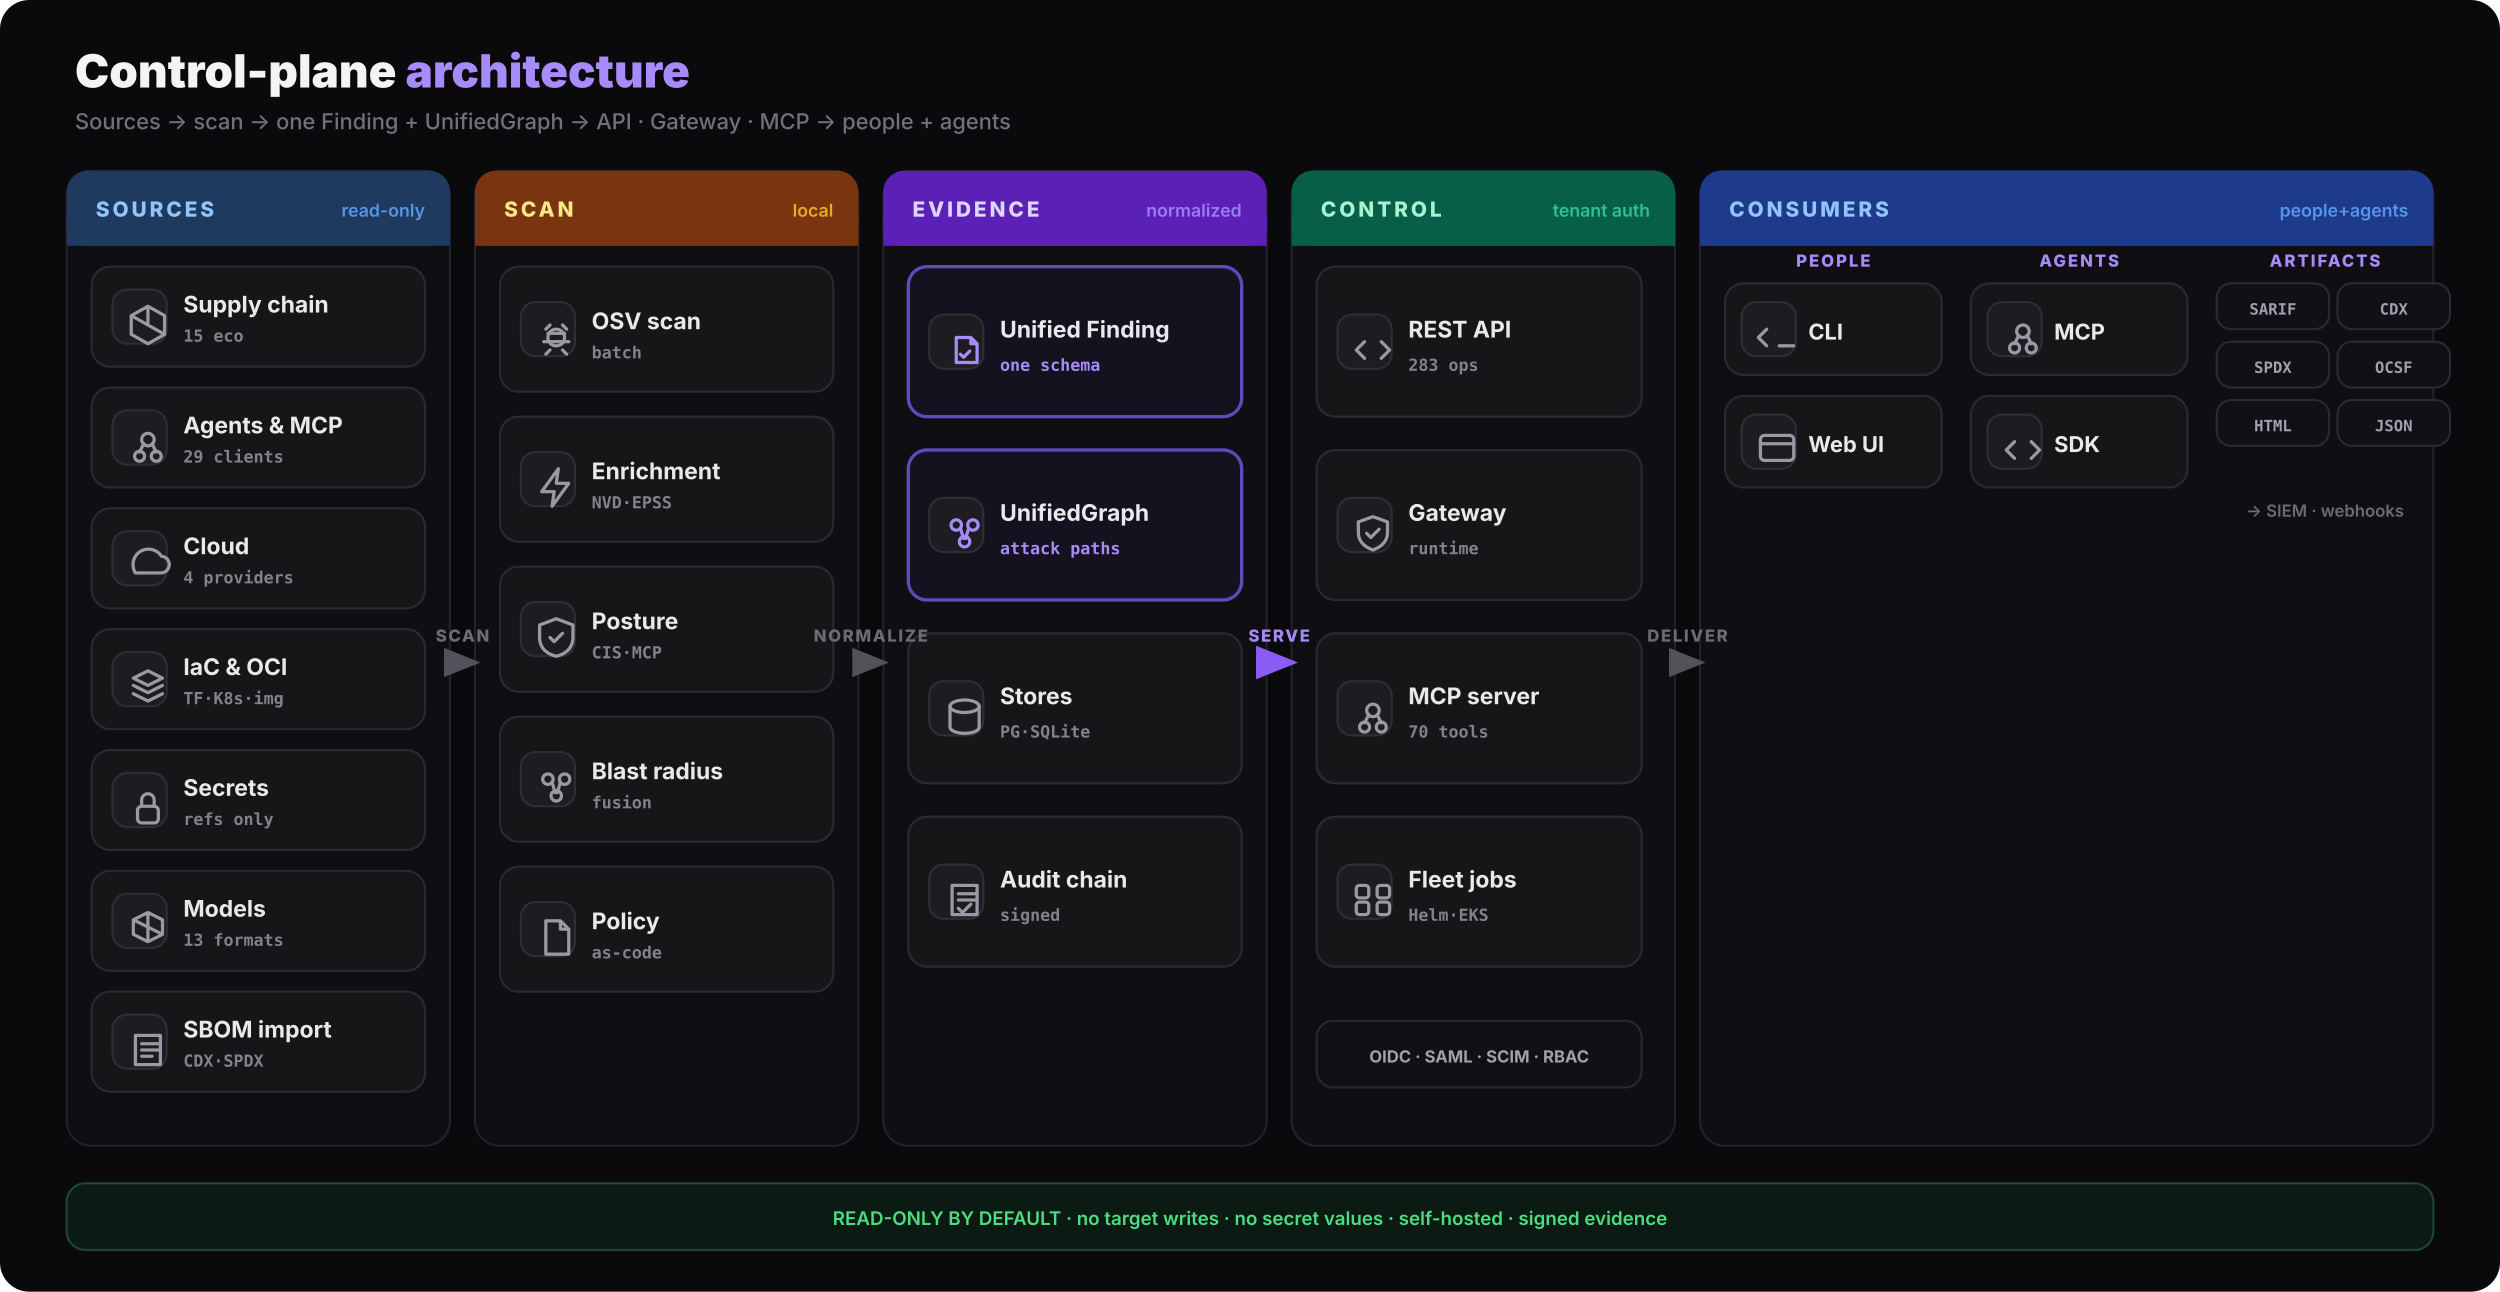
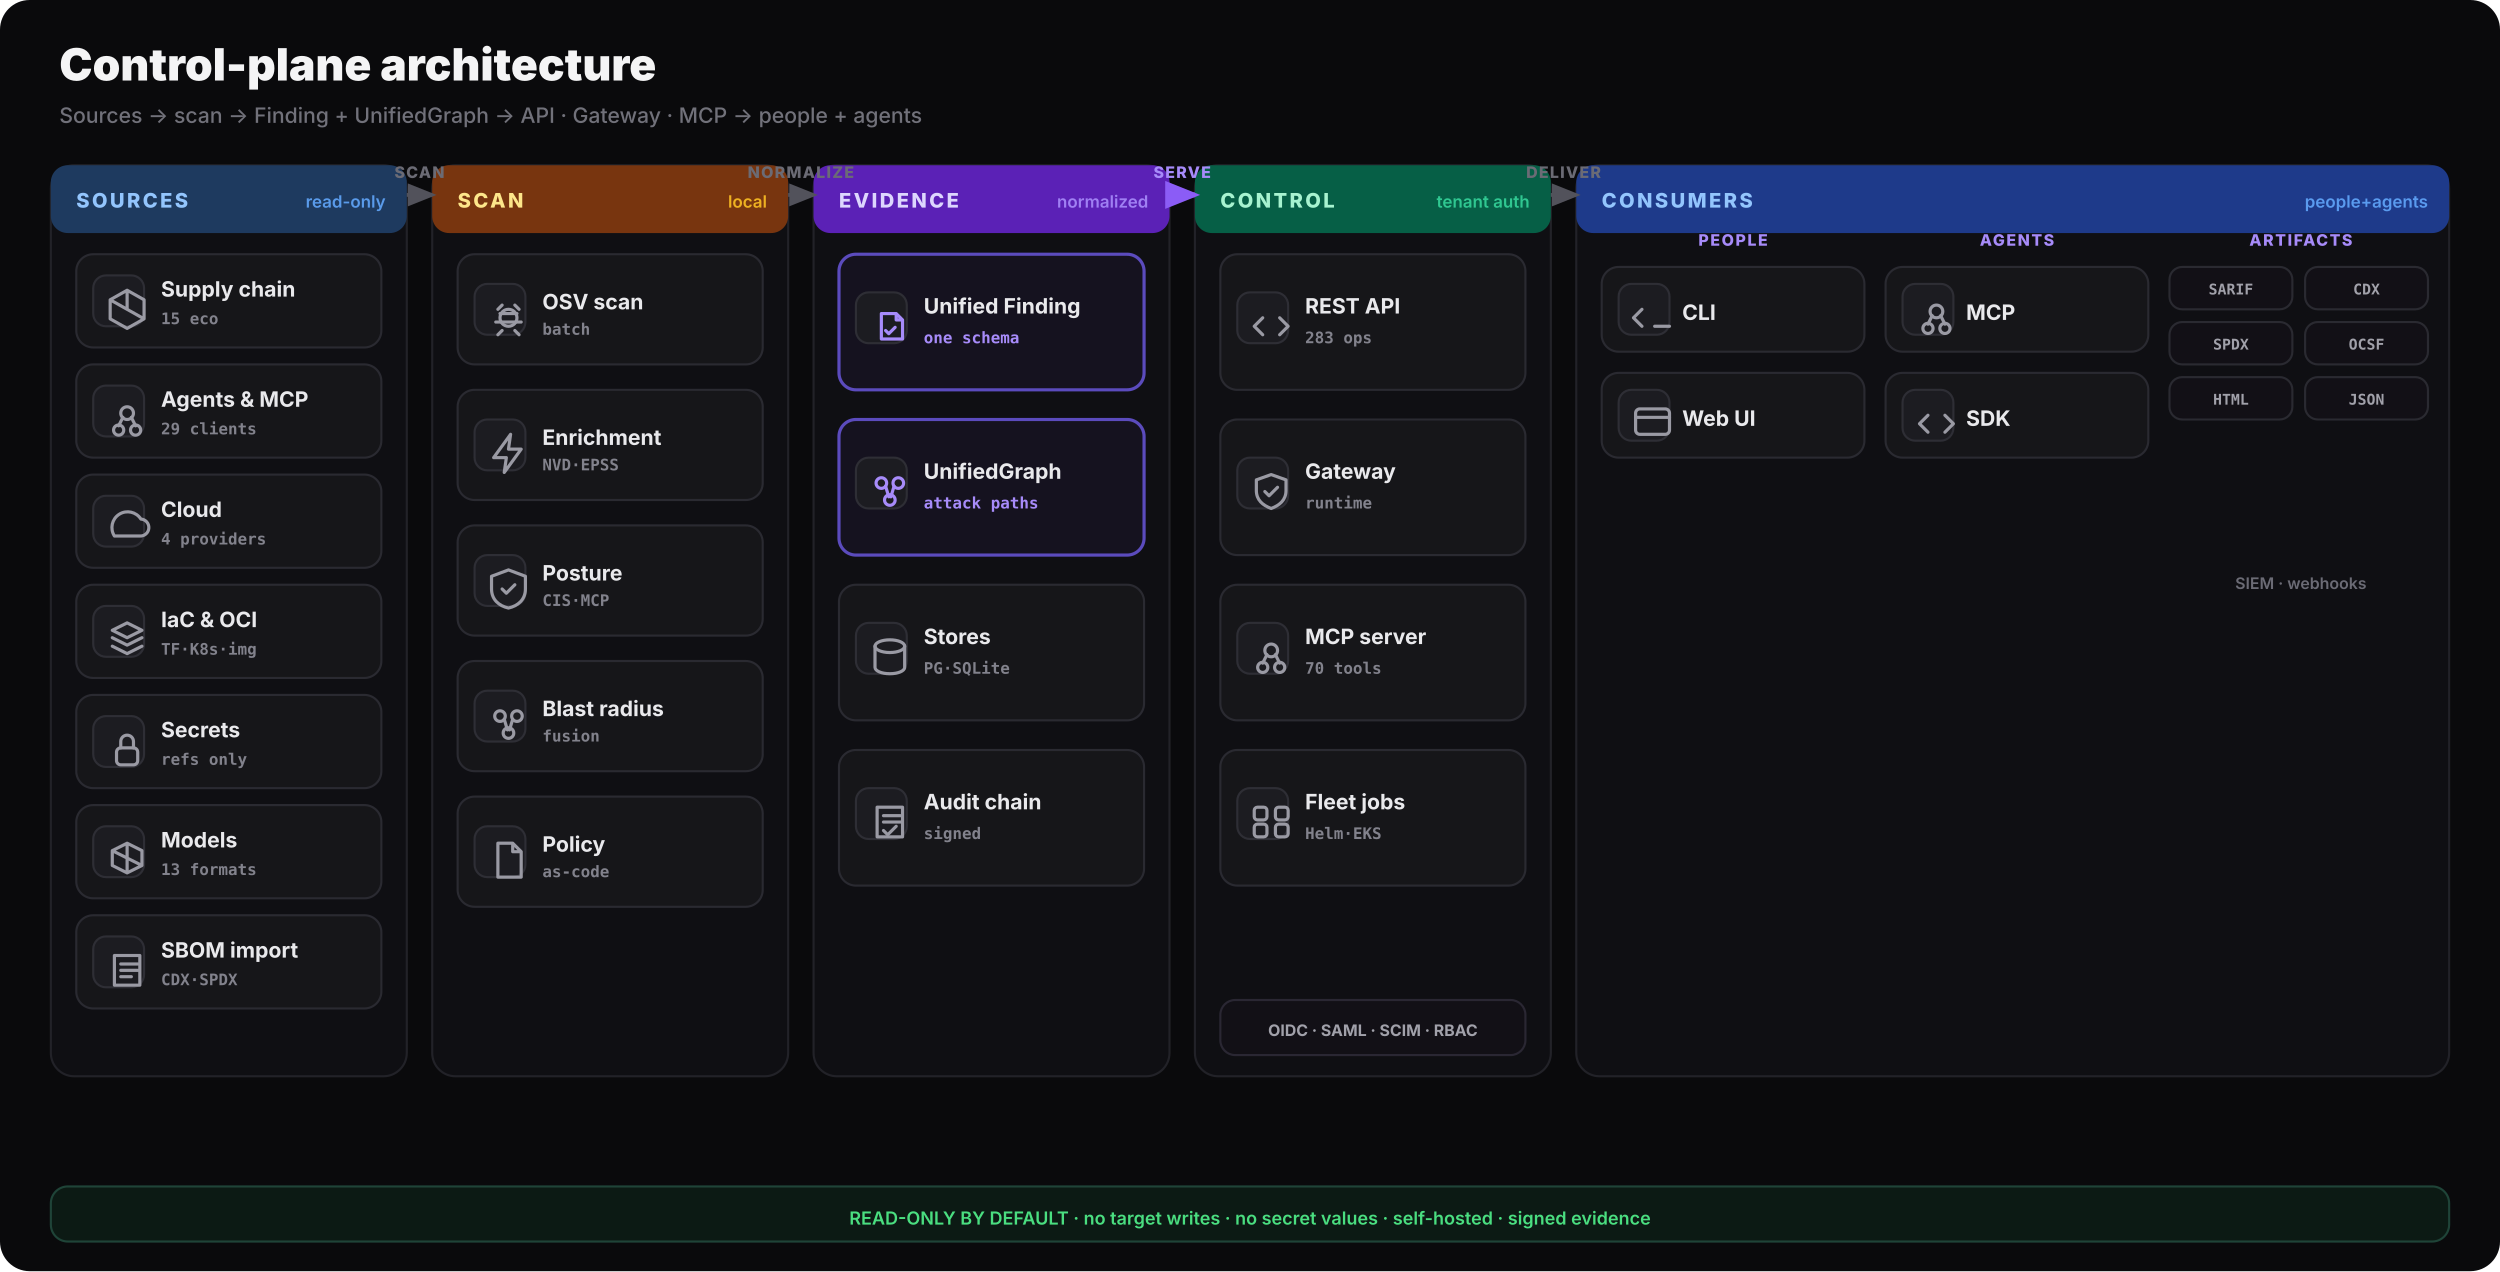
- <svg xmlns="http://www.w3.org/2000/svg" viewBox="0 0 1200 620" fill="none" role="img" aria-labelledby="arch-d-title arch-d-desc">
+ <svg xmlns="http://www.w3.org/2000/svg" viewBox="0 0 1180 600" fill="none" role="img" aria-labelledby="arch-d-title arch-d-desc">
  <defs>
-     <marker id="arch-d" viewBox="0 0 10 8" refX="8.5" refY="4" markerWidth="9" markerHeight="7" orient="auto">
+     <marker id="arch-d" viewBox="0 0 10 8" refX="8.5" refY="4" markerWidth="8" markerHeight="6" orient="auto">
      <path d="M0 0 L10 4 L0 8 Z" fill="#52525b" />
    </marker>
-     <marker id="arch-a-d" viewBox="0 0 10 8" refX="8.5" refY="4" markerWidth="9" markerHeight="7" orient="auto">
+     <marker id="arch-a-d" viewBox="0 0 10 8" refX="8.5" refY="4" markerWidth="8" markerHeight="6" orient="auto">
      <path d="M0 0 L10 4 L0 8 Z" fill="#8b5cf6" />
    </marker>
  </defs>
-   <rect width="1200" height="620" rx="14" fill="#0a0a0c" />
-   <text x="36" y="42" font-family="Inter,system-ui,sans-serif" font-size="22" font-weight="850" fill="#f4f4f5">Control-plane <tspan fill="#a78bfa">architecture</tspan>
-   </text>
-   <text x="36" y="62" font-family="Inter,system-ui,sans-serif" font-size="10.5" font-weight="500" fill="#71717a">Sources → scan → one Finding + UnifiedGraph → API · Gateway · MCP → people + agents</text>
-   <rect x="32" y="82" width="184" height="468" rx="12" fill="#0f0f13" stroke="#222228" />
-   <rect x="32" y="82" width="184" height="36" rx="10" fill="#1e3a5f" />
-   <rect x="32" y="104" width="184" height="14" fill="#1e3a5f" />
-   <text x="46" y="104" font-family="Inter,system-ui,sans-serif" font-size="10" font-weight="800" letter-spacing="0.14em" fill="#93c5fd">SOURCES</text>
-   <text x="204" y="104" text-anchor="end" font-family="Inter,system-ui,sans-serif" font-size="8.5" font-weight="600" fill="#60a5fa" opacity="0.85">read-only</text>
-   <rect x="228" y="82" width="184" height="468" rx="12" fill="#0f0f13" stroke="#222228" />
-   <rect x="228" y="82" width="184" height="36" rx="10" fill="#78350f" />
-   <rect x="228" y="104" width="184" height="14" fill="#78350f" />
-   <text x="242" y="104" font-family="Inter,system-ui,sans-serif" font-size="10" font-weight="800" letter-spacing="0.14em" fill="#fde68a">SCAN</text>
-   <text x="400" y="104" text-anchor="end" font-family="Inter,system-ui,sans-serif" font-size="8.5" font-weight="600" fill="#fbbf24" opacity="0.85">local</text>
-   <rect x="424" y="82" width="184" height="468" rx="12" fill="#0f0f13" stroke="#222228" />
-   <rect x="424" y="82" width="184" height="36" rx="10" fill="#5b21b6" />
-   <rect x="424" y="104" width="184" height="14" fill="#5b21b6" />
-   <text x="438" y="104" font-family="Inter,system-ui,sans-serif" font-size="10" font-weight="800" letter-spacing="0.14em" fill="#ddd6fe">EVIDENCE</text>
-   <text x="596" y="104" text-anchor="end" font-family="Inter,system-ui,sans-serif" font-size="8.5" font-weight="600" fill="#a78bfa" opacity="0.85">normalized</text>
-   <rect x="620" y="82" width="184" height="468" rx="12" fill="#0f0f13" stroke="#222228" />
-   <rect x="620" y="82" width="184" height="36" rx="10" fill="#065f46" />
-   <rect x="620" y="104" width="184" height="14" fill="#065f46" />
-   <text x="634" y="104" font-family="Inter,system-ui,sans-serif" font-size="10" font-weight="800" letter-spacing="0.14em" fill="#a7f3d0">CONTROL</text>
-   <text x="792" y="104" text-anchor="end" font-family="Inter,system-ui,sans-serif" font-size="8.5" font-weight="600" fill="#34d399" opacity="0.85">tenant auth</text>
-   <rect x="816" y="82" width="352" height="468" rx="12" fill="#0f0f13" stroke="#222228" />
-   <rect x="816" y="82" width="352" height="36" rx="10" fill="#1e3a8a" />
-   <rect x="816" y="104" width="352" height="14" fill="#1e3a8a" />
-   <text x="830" y="104" font-family="Inter,system-ui,sans-serif" font-size="10" font-weight="800" letter-spacing="0.14em" fill="#93c5fd">CONSUMERS</text>
-   <text x="1156" y="104" text-anchor="end" font-family="Inter,system-ui,sans-serif" font-size="8.5" font-weight="600" fill="#60a5fa" opacity="0.85">people+agents</text>
-   <rect x="44" y="128" width="160" height="48" rx="9" fill="#161619" stroke="#2a2a31" />
-   <rect x="54" y="139" width="26" height="26" rx="7" fill="#1c1c21" stroke="#2e2e35" />
-   <g transform="translate(59,144)" fill="none" stroke="#9a9aa4" stroke-width="1.55" stroke-linecap="round" stroke-linejoin="round">
+   <rect width="1180" height="600" rx="14" fill="#0a0a0c" />
+   <text x="28" y="38" font-family="Inter,system-ui,sans-serif" font-size="21" font-weight="850" fill="#f4f4f5">Control-plane architecture</text>
+   <text x="28" y="58" font-family="Inter,system-ui,sans-serif" font-size="10" font-weight="500" fill="#71717a">Sources → scan → Finding + UnifiedGraph → API · Gateway · MCP → people + agents</text>
+   <rect x="24" y="78" width="168" height="430" rx="11" fill="#0f0f13" stroke="#222228" />
+   <rect x="24" y="78" width="168" height="32" rx="8" fill="#1e3a5f" />
+   <text x="36" y="98" font-family="Inter,system-ui,sans-serif" font-size="9.5" font-weight="800" letter-spacing="0.12em" fill="#93c5fd">SOURCES</text>
+   <text x="182" y="98" text-anchor="end" font-family="Inter,system-ui,sans-serif" font-size="8" font-weight="600" fill="#60a5fa" opacity="0.9">read-only</text>
+   <rect x="204" y="78" width="168" height="430" rx="11" fill="#0f0f13" stroke="#222228" />
+   <rect x="204" y="78" width="168" height="32" rx="8" fill="#78350f" />
+   <text x="216" y="98" font-family="Inter,system-ui,sans-serif" font-size="9.5" font-weight="800" letter-spacing="0.12em" fill="#fde68a">SCAN</text>
+   <text x="362" y="98" text-anchor="end" font-family="Inter,system-ui,sans-serif" font-size="8" font-weight="600" fill="#fbbf24" opacity="0.9">local</text>
+   <rect x="384" y="78" width="168" height="430" rx="11" fill="#0f0f13" stroke="#222228" />
+   <rect x="384" y="78" width="168" height="32" rx="8" fill="#5b21b6" />
+   <text x="396" y="98" font-family="Inter,system-ui,sans-serif" font-size="9.5" font-weight="800" letter-spacing="0.12em" fill="#ddd6fe">EVIDENCE</text>
+   <text x="542" y="98" text-anchor="end" font-family="Inter,system-ui,sans-serif" font-size="8" font-weight="600" fill="#a78bfa" opacity="0.9">normalized</text>
+   <rect x="564" y="78" width="168" height="430" rx="11" fill="#0f0f13" stroke="#222228" />
+   <rect x="564" y="78" width="168" height="32" rx="8" fill="#065f46" />
+   <text x="576" y="98" font-family="Inter,system-ui,sans-serif" font-size="9.5" font-weight="800" letter-spacing="0.12em" fill="#a7f3d0">CONTROL</text>
+   <text x="722" y="98" text-anchor="end" font-family="Inter,system-ui,sans-serif" font-size="8" font-weight="600" fill="#34d399" opacity="0.9">tenant auth</text>
+   <rect x="744" y="78" width="412" height="430" rx="11" fill="#0f0f13" stroke="#222228" />
+   <rect x="744" y="78" width="412" height="32" rx="8" fill="#1e3a8a" />
+   <text x="756" y="98" font-family="Inter,system-ui,sans-serif" font-size="9.5" font-weight="800" letter-spacing="0.12em" fill="#93c5fd">CONSUMERS</text>
+   <text x="1146" y="98" text-anchor="end" font-family="Inter,system-ui,sans-serif" font-size="8" font-weight="600" fill="#60a5fa" opacity="0.9">people+agents</text>
+   <rect x="36" y="120" width="144" height="44" rx="8" fill="#161619" stroke="#2a2a31" />
+   <rect x="44" y="130" width="24" height="24" rx="6" fill="#1c1c21" stroke="#2e2e35" />
+   <g transform="translate(48,134)" fill="none" stroke="#9a9aa4" stroke-width="1.5" stroke-linecap="round" stroke-linejoin="round">
    <path d="M12 3l8 4.5v9L12 21l-8-4.5v-9z M12 3v9 M4 7.5l16 9" />
  </g>
-   <text x="88" y="150" font-family="Inter,system-ui,sans-serif" font-size="11" font-weight="700" fill="#e9e9ec">Supply chain</text>
-   <text x="88" y="164" font-family="ui-monospace,monospace" font-size="8" font-weight="600" fill="#82828c">15 eco</text>
-   <rect x="44" y="186" width="160" height="48" rx="9" fill="#161619" stroke="#2a2a31" />
-   <rect x="54" y="197" width="26" height="26" rx="7" fill="#1c1c21" stroke="#2e2e35" />
-   <g transform="translate(59,202)" fill="none" stroke="#9a9aa4" stroke-width="1.55" stroke-linecap="round" stroke-linejoin="round">
+   <text x="76" y="140" font-family="Inter,system-ui,sans-serif" font-size="10" font-weight="700" fill="#e9e9ec">Supply chain</text>
+   <text x="76" y="153" font-family="ui-monospace,monospace" font-size="7.5" font-weight="600" fill="#82828c">15 eco</text>
+   <rect x="36" y="172" width="144" height="44" rx="8" fill="#161619" stroke="#2a2a31" />
+   <rect x="44" y="182" width="24" height="24" rx="6" fill="#1c1c21" stroke="#2e2e35" />
+   <g transform="translate(48,186)" fill="none" stroke="#9a9aa4" stroke-width="1.5" stroke-linecap="round" stroke-linejoin="round">
    <circle cx="12" cy="9" r="3" />
    <circle cx="8" cy="17" r="2.4" />
    <circle cx="16" cy="17" r="2.4" />
    <path d="M10 11l-2 4 M14 11l2 4" />
  </g>
-   <text x="88" y="208" font-family="Inter,system-ui,sans-serif" font-size="11" font-weight="700" fill="#e9e9ec">Agents &amp; MCP</text>
-   <text x="88" y="222" font-family="ui-monospace,monospace" font-size="8" font-weight="600" fill="#82828c">29 clients</text>
-   <rect x="44" y="244" width="160" height="48" rx="9" fill="#161619" stroke="#2a2a31" />
-   <rect x="54" y="255" width="26" height="26" rx="7" fill="#1c1c21" stroke="#2e2e35" />
-   <g transform="translate(59,260)" fill="none" stroke="#9a9aa4" stroke-width="1.55" stroke-linecap="round" stroke-linejoin="round">
+   <text x="76" y="192" font-family="Inter,system-ui,sans-serif" font-size="10" font-weight="700" fill="#e9e9ec">Agents &amp; MCP</text>
+   <text x="76" y="205" font-family="ui-monospace,monospace" font-size="7.5" font-weight="600" fill="#82828c">29 clients</text>
+   <rect x="36" y="224" width="144" height="44" rx="8" fill="#161619" stroke="#2a2a31" />
+   <rect x="44" y="234" width="24" height="24" rx="6" fill="#1c1c21" stroke="#2e2e35" />
+   <g transform="translate(48,238)" fill="none" stroke="#9a9aa4" stroke-width="1.5" stroke-linecap="round" stroke-linejoin="round">
    <path d="M6 15h12a4 4 0 0 0 .5-8A6 6 0 0 0 6 15z" />
  </g>
-   <text x="88" y="266" font-family="Inter,system-ui,sans-serif" font-size="11" font-weight="700" fill="#e9e9ec">Cloud</text>
-   <text x="88" y="280" font-family="ui-monospace,monospace" font-size="8" font-weight="600" fill="#82828c">4 providers</text>
-   <rect x="44" y="302" width="160" height="48" rx="9" fill="#161619" stroke="#2a2a31" />
-   <rect x="54" y="313" width="26" height="26" rx="7" fill="#1c1c21" stroke="#2e2e35" />
-   <g transform="translate(59,318)" fill="none" stroke="#9a9aa4" stroke-width="1.55" stroke-linecap="round" stroke-linejoin="round">
+   <text x="76" y="244" font-family="Inter,system-ui,sans-serif" font-size="10" font-weight="700" fill="#e9e9ec">Cloud</text>
+   <text x="76" y="257" font-family="ui-monospace,monospace" font-size="7.5" font-weight="600" fill="#82828c">4 providers</text>
+   <rect x="36" y="276" width="144" height="44" rx="8" fill="#161619" stroke="#2a2a31" />
+   <rect x="44" y="286" width="24" height="24" rx="6" fill="#1c1c21" stroke="#2e2e35" />
+   <g transform="translate(48,290)" fill="none" stroke="#9a9aa4" stroke-width="1.5" stroke-linecap="round" stroke-linejoin="round">
    <path d="M12 4l7 3.5-7 3.5-7-3.5z M5 11l7 3.5 7-3.5 M5 15l7 3.5 7-3.5" />
  </g>
-   <text x="88" y="324" font-family="Inter,system-ui,sans-serif" font-size="11" font-weight="700" fill="#e9e9ec">IaC &amp; OCI</text>
-   <text x="88" y="338" font-family="ui-monospace,monospace" font-size="8" font-weight="600" fill="#82828c">TF·K8s·img</text>
-   <rect x="44" y="360" width="160" height="48" rx="9" fill="#161619" stroke="#2a2a31" />
-   <rect x="54" y="371" width="26" height="26" rx="7" fill="#1c1c21" stroke="#2e2e35" />
-   <g transform="translate(59,376)" fill="none" stroke="#9a9aa4" stroke-width="1.55" stroke-linecap="round" stroke-linejoin="round">
+   <text x="76" y="296" font-family="Inter,system-ui,sans-serif" font-size="10" font-weight="700" fill="#e9e9ec">IaC &amp; OCI</text>
+   <text x="76" y="309" font-family="ui-monospace,monospace" font-size="7.5" font-weight="600" fill="#82828c">TF·K8s·img</text>
+   <rect x="36" y="328" width="144" height="44" rx="8" fill="#161619" stroke="#2a2a31" />
+   <rect x="44" y="338" width="24" height="24" rx="6" fill="#1c1c21" stroke="#2e2e35" />
+   <g transform="translate(48,342)" fill="none" stroke="#9a9aa4" stroke-width="1.5" stroke-linecap="round" stroke-linejoin="round">
    <rect x="7" y="11" width="10" height="8" rx="2" />
    <path d="M9 11V8a3 3 0 0 1 6 0v3" />
  </g>
-   <text x="88" y="382" font-family="Inter,system-ui,sans-serif" font-size="11" font-weight="700" fill="#e9e9ec">Secrets</text>
-   <text x="88" y="396" font-family="ui-monospace,monospace" font-size="8" font-weight="600" fill="#82828c">refs only</text>
-   <rect x="44" y="418" width="160" height="48" rx="9" fill="#161619" stroke="#2a2a31" />
-   <rect x="54" y="429" width="26" height="26" rx="7" fill="#1c1c21" stroke="#2e2e35" />
-   <g transform="translate(59,434)" fill="none" stroke="#9a9aa4" stroke-width="1.55" stroke-linecap="round" stroke-linejoin="round">
+   <text x="76" y="348" font-family="Inter,system-ui,sans-serif" font-size="10" font-weight="700" fill="#e9e9ec">Secrets</text>
+   <text x="76" y="361" font-family="ui-monospace,monospace" font-size="7.5" font-weight="600" fill="#82828c">refs only</text>
+   <rect x="36" y="380" width="144" height="44" rx="8" fill="#161619" stroke="#2a2a31" />
+   <rect x="44" y="390" width="24" height="24" rx="6" fill="#1c1c21" stroke="#2e2e35" />
+   <g transform="translate(48,394)" fill="none" stroke="#9a9aa4" stroke-width="1.5" stroke-linecap="round" stroke-linejoin="round">
    <path d="M12 4l7 3.5v7L12 18l-7-3.5v-7z M12 4v14 M5 7.5l14 7" />
  </g>
-   <text x="88" y="440" font-family="Inter,system-ui,sans-serif" font-size="11" font-weight="700" fill="#e9e9ec">Models</text>
-   <text x="88" y="454" font-family="ui-monospace,monospace" font-size="8" font-weight="600" fill="#82828c">13 formats</text>
-   <rect x="44" y="476" width="160" height="48" rx="9" fill="#161619" stroke="#2a2a31" />
-   <rect x="54" y="487" width="26" height="26" rx="7" fill="#1c1c21" stroke="#2e2e35" />
-   <g transform="translate(59,492)" fill="none" stroke="#9a9aa4" stroke-width="1.55" stroke-linecap="round" stroke-linejoin="round">
+   <text x="76" y="400" font-family="Inter,system-ui,sans-serif" font-size="10" font-weight="700" fill="#e9e9ec">Models</text>
+   <text x="76" y="413" font-family="ui-monospace,monospace" font-size="7.5" font-weight="600" fill="#82828c">13 formats</text>
+   <rect x="36" y="432" width="144" height="44" rx="8" fill="#161619" stroke="#2a2a31" />
+   <rect x="44" y="442" width="24" height="24" rx="6" fill="#1c1c21" stroke="#2e2e35" />
+   <g transform="translate(48,446)" fill="none" stroke="#9a9aa4" stroke-width="1.5" stroke-linecap="round" stroke-linejoin="round">
    <path d="M6 5h12v14H6z M9 9h8 M9 12h8 M9 15h5" />
  </g>
-   <text x="88" y="498" font-family="Inter,system-ui,sans-serif" font-size="11" font-weight="700" fill="#e9e9ec">SBOM import</text>
-   <text x="88" y="512" font-family="ui-monospace,monospace" font-size="8" font-weight="600" fill="#82828c">CDX·SPDX</text>
-   <rect x="240" y="128" width="160" height="60" rx="9" fill="#161619" stroke="#2a2a31" />
-   <rect x="250" y="145" width="26" height="26" rx="7" fill="#1c1c21" stroke="#2e2e35" />
-   <g transform="translate(255,150)" fill="none" stroke="#9a9aa4" stroke-width="1.55" stroke-linecap="round" stroke-linejoin="round">
+   <text x="76" y="452" font-family="Inter,system-ui,sans-serif" font-size="10" font-weight="700" fill="#e9e9ec">SBOM import</text>
+   <text x="76" y="465" font-family="ui-monospace,monospace" font-size="7.5" font-weight="600" fill="#82828c">CDX·SPDX</text>
+   <rect x="216" y="120" width="144" height="52" rx="8" fill="#161619" stroke="#2a2a31" />
+   <rect x="224" y="134" width="24" height="24" rx="6" fill="#1c1c21" stroke="#2e2e35" />
+   <g transform="translate(228,138)" fill="none" stroke="#9a9aa4" stroke-width="1.5" stroke-linecap="round" stroke-linejoin="round">
    <path d="M8 10h8M6 14h12M9 6l-2 2M15 6l2 2M9 18l-2 2M15 18l2 2" />
    <circle cx="12" cy="12" r="4" />
  </g>
-   <text x="284" y="158" font-family="Inter,system-ui,sans-serif" font-size="11" font-weight="700" fill="#e9e9ec">OSV scan</text>
-   <text x="284" y="172" font-family="ui-monospace,monospace" font-size="8" font-weight="600" fill="#82828c">batch</text>
-   <rect x="240" y="200" width="160" height="60" rx="9" fill="#161619" stroke="#2a2a31" />
-   <rect x="250" y="217" width="26" height="26" rx="7" fill="#1c1c21" stroke="#2e2e35" />
-   <g transform="translate(255,222)" fill="none" stroke="#9a9aa4" stroke-width="1.55" stroke-linecap="round" stroke-linejoin="round">
+   <text x="256" y="146" font-family="Inter,system-ui,sans-serif" font-size="10" font-weight="700" fill="#e9e9ec">OSV scan</text>
+   <text x="256" y="158" font-family="ui-monospace,monospace" font-size="7.5" font-weight="600" fill="#82828c">batch</text>
+   <rect x="216" y="184" width="144" height="52" rx="8" fill="#161619" stroke="#2a2a31" />
+   <rect x="224" y="198" width="24" height="24" rx="6" fill="#1c1c21" stroke="#2e2e35" />
+   <g transform="translate(228,202)" fill="none" stroke="#9a9aa4" stroke-width="1.5" stroke-linecap="round" stroke-linejoin="round">
    <path d="M13 3L5 14h6l-1 7 8-11h-6z" />
  </g>
-   <text x="284" y="230" font-family="Inter,system-ui,sans-serif" font-size="11" font-weight="700" fill="#e9e9ec">Enrichment</text>
-   <text x="284" y="244" font-family="ui-monospace,monospace" font-size="8" font-weight="600" fill="#82828c">NVD·EPSS</text>
-   <rect x="240" y="272" width="160" height="60" rx="9" fill="#161619" stroke="#2a2a31" />
-   <rect x="250" y="289" width="26" height="26" rx="7" fill="#1c1c21" stroke="#2e2e35" />
-   <g transform="translate(255,294)" fill="none" stroke="#9a9aa4" stroke-width="1.55" stroke-linecap="round" stroke-linejoin="round">
+   <text x="256" y="210" font-family="Inter,system-ui,sans-serif" font-size="10" font-weight="700" fill="#e9e9ec">Enrichment</text>
+   <text x="256" y="222" font-family="ui-monospace,monospace" font-size="7.5" font-weight="600" fill="#82828c">NVD·EPSS</text>
+   <rect x="216" y="248" width="144" height="52" rx="8" fill="#161619" stroke="#2a2a31" />
+   <rect x="224" y="262" width="24" height="24" rx="6" fill="#1c1c21" stroke="#2e2e35" />
+   <g transform="translate(228,266)" fill="none" stroke="#9a9aa4" stroke-width="1.5" stroke-linecap="round" stroke-linejoin="round">
    <path d="M12 3l8 3v6c0 5-3.5 8-8 9-4.5-1-8-4-8-9V6z" />
    <path d="M9 12l2 2 4-4" />
  </g>
-   <text x="284" y="302" font-family="Inter,system-ui,sans-serif" font-size="11" font-weight="700" fill="#e9e9ec">Posture</text>
-   <text x="284" y="316" font-family="ui-monospace,monospace" font-size="8" font-weight="600" fill="#82828c">CIS·MCP</text>
-   <rect x="240" y="344" width="160" height="60" rx="9" fill="#161619" stroke="#2a2a31" />
-   <rect x="250" y="361" width="26" height="26" rx="7" fill="#1c1c21" stroke="#2e2e35" />
-   <g transform="translate(255,366)" fill="none" stroke="#9a9aa4" stroke-width="1.55" stroke-linecap="round" stroke-linejoin="round">
+   <text x="256" y="274" font-family="Inter,system-ui,sans-serif" font-size="10" font-weight="700" fill="#e9e9ec">Posture</text>
+   <text x="256" y="286" font-family="ui-monospace,monospace" font-size="7.5" font-weight="600" fill="#82828c">CIS·MCP</text>
+   <rect x="216" y="312" width="144" height="52" rx="8" fill="#161619" stroke="#2a2a31" />
+   <rect x="224" y="326" width="24" height="24" rx="6" fill="#1c1c21" stroke="#2e2e35" />
+   <g transform="translate(228,330)" fill="none" stroke="#9a9aa4" stroke-width="1.5" stroke-linecap="round" stroke-linejoin="round">
    <circle cx="8" cy="8" r="2.5" />
    <circle cx="16" cy="8" r="2.5" />
    <circle cx="12" cy="16" r="2.5" />
    <path d="M10 9.5l1.5 5 M14 9.5l-1.5 5" />
  </g>
-   <text x="284" y="374" font-family="Inter,system-ui,sans-serif" font-size="11" font-weight="700" fill="#e9e9ec">Blast radius</text>
-   <text x="284" y="388" font-family="ui-monospace,monospace" font-size="8" font-weight="600" fill="#82828c">fusion</text>
-   <rect x="240" y="416" width="160" height="60" rx="9" fill="#161619" stroke="#2a2a31" />
-   <rect x="250" y="433" width="26" height="26" rx="7" fill="#1c1c21" stroke="#2e2e35" />
-   <g transform="translate(255,438)" fill="none" stroke="#9a9aa4" stroke-width="1.55" stroke-linecap="round" stroke-linejoin="round">
+   <text x="256" y="338" font-family="Inter,system-ui,sans-serif" font-size="10" font-weight="700" fill="#e9e9ec">Blast radius</text>
+   <text x="256" y="350" font-family="ui-monospace,monospace" font-size="7.5" font-weight="600" fill="#82828c">fusion</text>
+   <rect x="216" y="376" width="144" height="52" rx="8" fill="#161619" stroke="#2a2a31" />
+   <rect x="224" y="390" width="24" height="24" rx="6" fill="#1c1c21" stroke="#2e2e35" />
+   <g transform="translate(228,394)" fill="none" stroke="#9a9aa4" stroke-width="1.5" stroke-linecap="round" stroke-linejoin="round">
    <path d="M7 4h7l4 4v12H7z M14 4v4h4" />
  </g>
-   <text x="284" y="446" font-family="Inter,system-ui,sans-serif" font-size="11" font-weight="700" fill="#e9e9ec">Policy</text>
-   <text x="284" y="460" font-family="ui-monospace,monospace" font-size="8" font-weight="600" fill="#82828c">as-code</text>
-   <rect x="436" y="128" width="160" height="72" rx="9" fill="#15121f" stroke="#5b4bbd" stroke-width="1.6" />
-   <rect x="446" y="151" width="26" height="26" rx="7" fill="#1c1c21" stroke="#2e2e35" />
-   <g transform="translate(451,156)" fill="none" stroke="#a78bfa" stroke-width="1.55" stroke-linecap="round" stroke-linejoin="round">
+   <text x="256" y="402" font-family="Inter,system-ui,sans-serif" font-size="10" font-weight="700" fill="#e9e9ec">Policy</text>
+   <text x="256" y="414" font-family="ui-monospace,monospace" font-size="7.5" font-weight="600" fill="#82828c">as-code</text>
+   <rect x="396" y="120" width="144" height="64" rx="8" fill="#15121f" stroke="#5b4bbd" stroke-width="1.5" />
+   <rect x="404" y="138" width="24" height="24" rx="6" fill="#1c1c21" stroke="#2e2e35" />
+   <g transform="translate(408,142)" fill="none" stroke="#a78bfa" stroke-width="1.5" stroke-linecap="round" stroke-linejoin="round">
    <path d="M8 6h7l3 3v9H8z M15 6v3h3 M10 14l1.5 1.5 3-3" />
  </g>
-   <text x="480" y="162" font-family="Inter,system-ui,sans-serif" font-size="11" font-weight="700" fill="#e9e9ec">Unified Finding</text>
-   <text x="480" y="178" font-family="ui-monospace,monospace" font-size="8" font-weight="600" fill="#a78bfa">one schema</text>
-   <rect x="436" y="216" width="160" height="72" rx="9" fill="#15121f" stroke="#5b4bbd" stroke-width="1.6" />
-   <rect x="446" y="239" width="26" height="26" rx="7" fill="#1c1c21" stroke="#2e2e35" />
-   <g transform="translate(451,244)" fill="none" stroke="#a78bfa" stroke-width="1.55" stroke-linecap="round" stroke-linejoin="round">
+   <text x="436" y="148" font-family="Inter,system-ui,sans-serif" font-size="10" font-weight="700" fill="#e9e9ec">Unified Finding</text>
+   <text x="436" y="162" font-family="ui-monospace,monospace" font-size="7.5" font-weight="600" fill="#a78bfa">one schema</text>
+   <rect x="396" y="198" width="144" height="64" rx="8" fill="#15121f" stroke="#5b4bbd" stroke-width="1.5" />
+   <rect x="404" y="216" width="24" height="24" rx="6" fill="#1c1c21" stroke="#2e2e35" />
+   <g transform="translate(408,220)" fill="none" stroke="#a78bfa" stroke-width="1.5" stroke-linecap="round" stroke-linejoin="round">
    <circle cx="8" cy="8" r="2.5" />
    <circle cx="16" cy="8" r="2.5" />
    <circle cx="12" cy="16" r="2.5" />
    <path d="M10 9.5l1.5 5 M14 9.5l-1.5 5" />
  </g>
-   <text x="480" y="250" font-family="Inter,system-ui,sans-serif" font-size="11" font-weight="700" fill="#e9e9ec">UnifiedGraph</text>
-   <text x="480" y="266" font-family="ui-monospace,monospace" font-size="8" font-weight="600" fill="#a78bfa">attack paths</text>
-   <rect x="436" y="304" width="160" height="72" rx="9" fill="#161619" stroke="#2a2a31" stroke-width="1" />
-   <rect x="446" y="327" width="26" height="26" rx="7" fill="#1c1c21" stroke="#2e2e35" />
-   <g transform="translate(451,332)" fill="none" stroke="#9a9aa4" stroke-width="1.55" stroke-linecap="round" stroke-linejoin="round">
+   <text x="436" y="226" font-family="Inter,system-ui,sans-serif" font-size="10" font-weight="700" fill="#e9e9ec">UnifiedGraph</text>
+   <text x="436" y="240" font-family="ui-monospace,monospace" font-size="7.5" font-weight="600" fill="#a78bfa">attack paths</text>
+   <rect x="396" y="276" width="144" height="64" rx="8" fill="#161619" stroke="#2a2a31" stroke-width="1" />
+   <rect x="404" y="294" width="24" height="24" rx="6" fill="#1c1c21" stroke="#2e2e35" />
+   <g transform="translate(408,298)" fill="none" stroke="#9a9aa4" stroke-width="1.5" stroke-linecap="round" stroke-linejoin="round">
    <ellipse cx="12" cy="7" rx="7" ry="3" />
    <path d="M5 7v10c0 1.7 3.1 3 7 3s7-1.3 7-3V7" />
  </g>
-   <text x="480" y="338" font-family="Inter,system-ui,sans-serif" font-size="11" font-weight="700" fill="#e9e9ec">Stores</text>
-   <text x="480" y="354" font-family="ui-monospace,monospace" font-size="8" font-weight="600" fill="#82828c">PG·SQLite</text>
-   <rect x="436" y="392" width="160" height="72" rx="9" fill="#161619" stroke="#2a2a31" stroke-width="1" />
-   <rect x="446" y="415" width="26" height="26" rx="7" fill="#1c1c21" stroke="#2e2e35" />
-   <g transform="translate(451,420)" fill="none" stroke="#9a9aa4" stroke-width="1.55" stroke-linecap="round" stroke-linejoin="round">
+   <text x="436" y="304" font-family="Inter,system-ui,sans-serif" font-size="10" font-weight="700" fill="#e9e9ec">Stores</text>
+   <text x="436" y="318" font-family="ui-monospace,monospace" font-size="7.5" font-weight="600" fill="#82828c">PG·SQLite</text>
+   <rect x="396" y="354" width="144" height="64" rx="8" fill="#161619" stroke="#2a2a31" stroke-width="1" />
+   <rect x="404" y="372" width="24" height="24" rx="6" fill="#1c1c21" stroke="#2e2e35" />
+   <g transform="translate(408,376)" fill="none" stroke="#9a9aa4" stroke-width="1.5" stroke-linecap="round" stroke-linejoin="round">
    <path d="M6 5h12v14H6z M9 9h8 M9 12h8" />
    <path d="M9 16l2 2 4-4" />
  </g>
-   <text x="480" y="426" font-family="Inter,system-ui,sans-serif" font-size="11" font-weight="700" fill="#e9e9ec">Audit chain</text>
-   <text x="480" y="442" font-family="ui-monospace,monospace" font-size="8" font-weight="600" fill="#82828c">signed</text>
-   <rect x="632" y="128" width="156" height="72" rx="9" fill="#161619" stroke="#2a2a31" />
-   <rect x="642" y="151" width="26" height="26" rx="7" fill="#1c1c21" stroke="#2e2e35" />
-   <g transform="translate(647,156)" fill="none" stroke="#9a9aa4" stroke-width="1.55" stroke-linecap="round" stroke-linejoin="round">
+   <text x="436" y="382" font-family="Inter,system-ui,sans-serif" font-size="10" font-weight="700" fill="#e9e9ec">Audit chain</text>
+   <text x="436" y="396" font-family="ui-monospace,monospace" font-size="7.5" font-weight="600" fill="#82828c">signed</text>
+   <rect x="576" y="120" width="144" height="64" rx="8" fill="#161619" stroke="#2a2a31" />
+   <rect x="584" y="138" width="24" height="24" rx="6" fill="#1c1c21" stroke="#2e2e35" />
+   <g transform="translate(588,142)" fill="none" stroke="#9a9aa4" stroke-width="1.5" stroke-linecap="round" stroke-linejoin="round">
    <path d="M8 8l-4 4 4 4M16 8l4 4-4 4" />
  </g>
-   <text x="676" y="162" font-family="Inter,system-ui,sans-serif" font-size="11" font-weight="700" fill="#e9e9ec">REST API</text>
-   <text x="676" y="178" font-family="ui-monospace,monospace" font-size="8" font-weight="600" fill="#82828c">283 ops</text>
-   <rect x="632" y="216" width="156" height="72" rx="9" fill="#161619" stroke="#2a2a31" />
-   <rect x="642" y="239" width="26" height="26" rx="7" fill="#1c1c21" stroke="#2e2e35" />
-   <g transform="translate(647,244)" fill="none" stroke="#9a9aa4" stroke-width="1.55" stroke-linecap="round" stroke-linejoin="round">
+   <text x="616" y="148" font-family="Inter,system-ui,sans-serif" font-size="10" font-weight="700" fill="#e9e9ec">REST API</text>
+   <text x="616" y="162" font-family="ui-monospace,monospace" font-size="7.5" font-weight="600" fill="#82828c">283 ops</text>
+   <rect x="576" y="198" width="144" height="64" rx="8" fill="#161619" stroke="#2a2a31" />
+   <rect x="584" y="216" width="24" height="24" rx="6" fill="#1c1c21" stroke="#2e2e35" />
+   <g transform="translate(588,220)" fill="none" stroke="#9a9aa4" stroke-width="1.5" stroke-linecap="round" stroke-linejoin="round">
    <path d="M12 4l7 2.5v5c0 4.5-3 7-7 8.5-4-1.5-7-4-7-8.5v-5z" />
    <path d="M9 12l2 2 4-4" />
  </g>
-   <text x="676" y="250" font-family="Inter,system-ui,sans-serif" font-size="11" font-weight="700" fill="#e9e9ec">Gateway</text>
-   <text x="676" y="266" font-family="ui-monospace,monospace" font-size="8" font-weight="600" fill="#82828c">runtime</text>
-   <rect x="632" y="304" width="156" height="72" rx="9" fill="#161619" stroke="#2a2a31" />
-   <rect x="642" y="327" width="26" height="26" rx="7" fill="#1c1c21" stroke="#2e2e35" />
-   <g transform="translate(647,332)" fill="none" stroke="#9a9aa4" stroke-width="1.55" stroke-linecap="round" stroke-linejoin="round">
+   <text x="616" y="226" font-family="Inter,system-ui,sans-serif" font-size="10" font-weight="700" fill="#e9e9ec">Gateway</text>
+   <text x="616" y="240" font-family="ui-monospace,monospace" font-size="7.5" font-weight="600" fill="#82828c">runtime</text>
+   <rect x="576" y="276" width="144" height="64" rx="8" fill="#161619" stroke="#2a2a31" />
+   <rect x="584" y="294" width="24" height="24" rx="6" fill="#1c1c21" stroke="#2e2e35" />
+   <g transform="translate(588,298)" fill="none" stroke="#9a9aa4" stroke-width="1.5" stroke-linecap="round" stroke-linejoin="round">
    <circle cx="12" cy="9" r="3" />
    <circle cx="8" cy="17" r="2.4" />
    <circle cx="16" cy="17" r="2.4" />
    <path d="M10 11l-2 4 M14 11l2 4" />
  </g>
-   <text x="676" y="338" font-family="Inter,system-ui,sans-serif" font-size="11" font-weight="700" fill="#e9e9ec">MCP server</text>
-   <text x="676" y="354" font-family="ui-monospace,monospace" font-size="8" font-weight="600" fill="#82828c">70 tools</text>
-   <rect x="632" y="392" width="156" height="72" rx="9" fill="#161619" stroke="#2a2a31" />
-   <rect x="642" y="415" width="26" height="26" rx="7" fill="#1c1c21" stroke="#2e2e35" />
-   <g transform="translate(647,420)" fill="none" stroke="#9a9aa4" stroke-width="1.55" stroke-linecap="round" stroke-linejoin="round">
+   <text x="616" y="304" font-family="Inter,system-ui,sans-serif" font-size="10" font-weight="700" fill="#e9e9ec">MCP server</text>
+   <text x="616" y="318" font-family="ui-monospace,monospace" font-size="7.5" font-weight="600" fill="#82828c">70 tools</text>
+   <rect x="576" y="354" width="144" height="64" rx="8" fill="#161619" stroke="#2a2a31" />
+   <rect x="584" y="372" width="24" height="24" rx="6" fill="#1c1c21" stroke="#2e2e35" />
+   <g transform="translate(588,376)" fill="none" stroke="#9a9aa4" stroke-width="1.5" stroke-linecap="round" stroke-linejoin="round">
    <rect x="4" y="5" width="6" height="6" rx="1.5" />
    <rect x="14" y="5" width="6" height="6" rx="1.5" />
    <rect x="4" y="13" width="6" height="6" rx="1.5" />
    <rect x="14" y="13" width="6" height="6" rx="1.5" />
  </g>
-   <text x="676" y="426" font-family="Inter,system-ui,sans-serif" font-size="11" font-weight="700" fill="#e9e9ec">Fleet jobs</text>
-   <text x="676" y="442" font-family="ui-monospace,monospace" font-size="8" font-weight="600" fill="#82828c">Helm·EKS</text>
-   <rect x="632" y="490" width="156" height="32" rx="8" fill="#121016" stroke="#2a2733" />
-   <text x="710" y="510" text-anchor="middle" font-family="Inter,system-ui,sans-serif" font-size="8" font-weight="700" fill="#a1a1aa">OIDC · SAML · SCIM · RBAC</text>
-   <text x="880" y="128" text-anchor="middle" font-family="Inter,system-ui,sans-serif" font-size="8" font-weight="800" letter-spacing="0.12em" fill="#a78bfa">PEOPLE</text>
-   <rect x="828" y="136" width="104" height="44" rx="9" fill="#161619" stroke="#2a2a31" />
-   <rect x="836" y="145" width="26" height="26" rx="7" fill="#1c1c21" stroke="#2e2e35" />
-   <g transform="translate(841,150)" fill="none" stroke="#9a9aa4" stroke-width="1.55" stroke-linecap="round" stroke-linejoin="round">
+   <text x="616" y="382" font-family="Inter,system-ui,sans-serif" font-size="10" font-weight="700" fill="#e9e9ec">Fleet jobs</text>
+   <text x="616" y="396" font-family="ui-monospace,monospace" font-size="7.5" font-weight="600" fill="#82828c">Helm·EKS</text>
+   <rect x="576" y="472" width="144" height="26" rx="7" fill="#121016" stroke="#2a2733" />
+   <text x="648" y="489" text-anchor="middle" font-family="Inter,system-ui,sans-serif" font-size="7.5" font-weight="700" fill="#a1a1aa">OIDC · SAML · SCIM · RBAC</text>
+   <text x="818" y="116" text-anchor="middle" font-family="Inter,system-ui,sans-serif" font-size="7.5" font-weight="800" letter-spacing="0.1em" fill="#a78bfa">PEOPLE</text>
+   <rect x="756" y="126" width="124" height="40" rx="8" fill="#161619" stroke="#2a2a31" />
+   <rect x="764" y="134" width="24" height="24" rx="6" fill="#1c1c21" stroke="#2e2e35" />
+   <g transform="translate(768,138)" fill="none" stroke="#9a9aa4" stroke-width="1.5" stroke-linecap="round" stroke-linejoin="round">
    <path d="M7 8l-4 4 4 4 M13 16h7" />
  </g>
-   <text x="868" y="163" font-family="Inter,system-ui,sans-serif" font-size="10.5" font-weight="700" fill="#e9e9ec">CLI</text>
-   <rect x="828" y="190" width="104" height="44" rx="9" fill="#161619" stroke="#2a2a31" />
-   <rect x="836" y="199" width="26" height="26" rx="7" fill="#1c1c21" stroke="#2e2e35" />
-   <g transform="translate(841,204)" fill="none" stroke="#9a9aa4" stroke-width="1.55" stroke-linecap="round" stroke-linejoin="round">
+   <text x="794" y="151" font-family="Inter,system-ui,sans-serif" font-size="10" font-weight="700" fill="#e9e9ec">CLI</text>
+   <rect x="756" y="176" width="124" height="40" rx="8" fill="#161619" stroke="#2a2a31" />
+   <rect x="764" y="184" width="24" height="24" rx="6" fill="#1c1c21" stroke="#2e2e35" />
+   <g transform="translate(768,188)" fill="none" stroke="#9a9aa4" stroke-width="1.5" stroke-linecap="round" stroke-linejoin="round">
    <rect x="4" y="5" width="16" height="12" rx="2" />
    <path d="M4 9h16" />
  </g>
-   <text x="868" y="217" font-family="Inter,system-ui,sans-serif" font-size="10.5" font-weight="700" fill="#e9e9ec">Web UI</text>
-   <text x="998" y="128" text-anchor="middle" font-family="Inter,system-ui,sans-serif" font-size="8" font-weight="800" letter-spacing="0.12em" fill="#a78bfa">AGENTS</text>
-   <rect x="946" y="136" width="104" height="44" rx="9" fill="#161619" stroke="#2a2a31" />
-   <rect x="954" y="145" width="26" height="26" rx="7" fill="#1c1c21" stroke="#2e2e35" />
-   <g transform="translate(959,150)" fill="none" stroke="#9a9aa4" stroke-width="1.55" stroke-linecap="round" stroke-linejoin="round">
+   <text x="794" y="201" font-family="Inter,system-ui,sans-serif" font-size="10" font-weight="700" fill="#e9e9ec">Web UI</text>
+   <text x="952" y="116" text-anchor="middle" font-family="Inter,system-ui,sans-serif" font-size="7.5" font-weight="800" letter-spacing="0.1em" fill="#a78bfa">AGENTS</text>
+   <rect x="890" y="126" width="124" height="40" rx="8" fill="#161619" stroke="#2a2a31" />
+   <rect x="898" y="134" width="24" height="24" rx="6" fill="#1c1c21" stroke="#2e2e35" />
+   <g transform="translate(902,138)" fill="none" stroke="#9a9aa4" stroke-width="1.5" stroke-linecap="round" stroke-linejoin="round">
    <circle cx="12" cy="9" r="3" />
    <circle cx="8" cy="17" r="2.4" />
    <circle cx="16" cy="17" r="2.4" />
    <path d="M10 11l-2 4 M14 11l2 4" />
  </g>
-   <text x="986" y="163" font-family="Inter,system-ui,sans-serif" font-size="10.5" font-weight="700" fill="#e9e9ec">MCP</text>
-   <rect x="946" y="190" width="104" height="44" rx="9" fill="#161619" stroke="#2a2a31" />
-   <rect x="954" y="199" width="26" height="26" rx="7" fill="#1c1c21" stroke="#2e2e35" />
-   <g transform="translate(959,204)" fill="none" stroke="#9a9aa4" stroke-width="1.55" stroke-linecap="round" stroke-linejoin="round">
+   <text x="928" y="151" font-family="Inter,system-ui,sans-serif" font-size="10" font-weight="700" fill="#e9e9ec">MCP</text>
+   <rect x="890" y="176" width="124" height="40" rx="8" fill="#161619" stroke="#2a2a31" />
+   <rect x="898" y="184" width="24" height="24" rx="6" fill="#1c1c21" stroke="#2e2e35" />
+   <g transform="translate(902,188)" fill="none" stroke="#9a9aa4" stroke-width="1.5" stroke-linecap="round" stroke-linejoin="round">
    <path d="M8 8l-4 4 4 4M16 8l4 4-4 4" />
  </g>
-   <text x="986" y="217" font-family="Inter,system-ui,sans-serif" font-size="10.5" font-weight="700" fill="#e9e9ec">SDK</text>
-   <text x="1116" y="128" text-anchor="middle" font-family="Inter,system-ui,sans-serif" font-size="8" font-weight="800" letter-spacing="0.12em" fill="#a78bfa">ARTIFACTS</text>
-   <rect x="1064" y="136" width="54" height="22" rx="7" fill="#121016" stroke="#2a2a31" />
-   <text x="1091" y="151" text-anchor="middle" font-family="ui-monospace,monospace" font-size="7.5" font-weight="700" fill="#a1a1aa">SARIF</text>
-   <rect x="1122" y="136" width="54" height="22" rx="7" fill="#121016" stroke="#2a2a31" />
-   <text x="1149" y="151" text-anchor="middle" font-family="ui-monospace,monospace" font-size="7.5" font-weight="700" fill="#a1a1aa">CDX</text>
-   <rect x="1064" y="164" width="54" height="22" rx="7" fill="#121016" stroke="#2a2a31" />
-   <text x="1091" y="179" text-anchor="middle" font-family="ui-monospace,monospace" font-size="7.5" font-weight="700" fill="#a1a1aa">SPDX</text>
-   <rect x="1122" y="164" width="54" height="22" rx="7" fill="#121016" stroke="#2a2a31" />
-   <text x="1149" y="179" text-anchor="middle" font-family="ui-monospace,monospace" font-size="7.5" font-weight="700" fill="#a1a1aa">OCSF</text>
-   <rect x="1064" y="192" width="54" height="22" rx="7" fill="#121016" stroke="#2a2a31" />
-   <text x="1091" y="207" text-anchor="middle" font-family="ui-monospace,monospace" font-size="7.5" font-weight="700" fill="#a1a1aa">HTML</text>
-   <rect x="1122" y="192" width="54" height="22" rx="7" fill="#121016" stroke="#2a2a31" />
-   <text x="1149" y="207" text-anchor="middle" font-family="ui-monospace,monospace" font-size="7.5" font-weight="700" fill="#a1a1aa">JSON</text>
-   <text x="1116" y="248" text-anchor="middle" font-family="Inter,system-ui,sans-serif" font-size="8" font-weight="600" fill="#6b6b75">→ SIEM · webhooks</text>
-   <line x1="216" y1="318" x2="228" y2="318" stroke="#52525b" stroke-width="2" marker-end="url(#arch-d)" />
-   <text x="222" y="308" text-anchor="middle" font-family="Inter,system-ui,sans-serif" font-size="8" font-weight="800" letter-spacing="0.1em" fill="#6b6b75">SCAN</text>
-   <line x1="412" y1="318" x2="424" y2="318" stroke="#52525b" stroke-width="2" marker-end="url(#arch-d)" />
-   <text x="418" y="308" text-anchor="middle" font-family="Inter,system-ui,sans-serif" font-size="8" font-weight="800" letter-spacing="0.1em" fill="#6b6b75">NORMALIZE</text>
-   <line x1="608" y1="318" x2="620" y2="318" stroke="#8b5cf6" stroke-width="2.3" marker-end="url(#arch-a-d)" />
-   <text x="614" y="308" text-anchor="middle" font-family="Inter,system-ui,sans-serif" font-size="8" font-weight="800" letter-spacing="0.1em" fill="#a78bfa">SERVE</text>
-   <line x1="804" y1="318" x2="816" y2="318" stroke="#52525b" stroke-width="2" marker-end="url(#arch-d)" />
-   <text x="810" y="308" text-anchor="middle" font-family="Inter,system-ui,sans-serif" font-size="8" font-weight="800" letter-spacing="0.1em" fill="#6b6b75">DELIVER</text>
-   <rect x="32" y="568" width="1136" height="32" rx="9" fill="#0c1a14" stroke="#1f4438" />
-   <text x="600" y="588" text-anchor="middle" font-family="Inter,system-ui,sans-serif" font-size="9" font-weight="600" fill="#4ade80">READ-ONLY BY DEFAULT · no target writes · no secret values · self-hosted · signed evidence</text>
+   <text x="928" y="201" font-family="Inter,system-ui,sans-serif" font-size="10" font-weight="700" fill="#e9e9ec">SDK</text>
+   <text x="1086" y="116" text-anchor="middle" font-family="Inter,system-ui,sans-serif" font-size="7.5" font-weight="800" letter-spacing="0.1em" fill="#a78bfa">ARTIFACTS</text>
+   <rect x="1024" y="126" width="58" height="20" rx="6" fill="#121016" stroke="#2a2a31" />
+   <text x="1053" y="139" text-anchor="middle" font-family="ui-monospace,monospace" font-size="7" font-weight="700" fill="#a1a1aa">SARIF</text>
+   <rect x="1088" y="126" width="58" height="20" rx="6" fill="#121016" stroke="#2a2a31" />
+   <text x="1117" y="139" text-anchor="middle" font-family="ui-monospace,monospace" font-size="7" font-weight="700" fill="#a1a1aa">CDX</text>
+   <rect x="1024" y="152" width="58" height="20" rx="6" fill="#121016" stroke="#2a2a31" />
+   <text x="1053" y="165" text-anchor="middle" font-family="ui-monospace,monospace" font-size="7" font-weight="700" fill="#a1a1aa">SPDX</text>
+   <rect x="1088" y="152" width="58" height="20" rx="6" fill="#121016" stroke="#2a2a31" />
+   <text x="1117" y="165" text-anchor="middle" font-family="ui-monospace,monospace" font-size="7" font-weight="700" fill="#a1a1aa">OCSF</text>
+   <rect x="1024" y="178" width="58" height="20" rx="6" fill="#121016" stroke="#2a2a31" />
+   <text x="1053" y="191" text-anchor="middle" font-family="ui-monospace,monospace" font-size="7" font-weight="700" fill="#a1a1aa">HTML</text>
+   <rect x="1088" y="178" width="58" height="20" rx="6" fill="#121016" stroke="#2a2a31" />
+   <text x="1117" y="191" text-anchor="middle" font-family="ui-monospace,monospace" font-size="7" font-weight="700" fill="#a1a1aa">JSON</text>
+   <text x="1086" y="278" text-anchor="middle" font-family="Inter,system-ui,sans-serif" font-size="7.5" font-weight="600" fill="#6b6b75">SIEM · webhooks</text>
+   <line x1="192" y1="92" x2="204" y2="92" stroke="#52525b" stroke-width="1.8" marker-end="url(#arch-d)" />
+   <text x="198" y="84" text-anchor="middle" font-family="Inter,system-ui,sans-serif" font-size="7.5" font-weight="800" letter-spacing="0.08em" fill="#6b6b75">SCAN</text>
+   <line x1="372" y1="92" x2="384" y2="92" stroke="#52525b" stroke-width="1.8" marker-end="url(#arch-d)" />
+   <text x="378" y="84" text-anchor="middle" font-family="Inter,system-ui,sans-serif" font-size="7.5" font-weight="800" letter-spacing="0.08em" fill="#6b6b75">NORMALIZE</text>
+   <line x1="552" y1="92" x2="564" y2="92" stroke="#8b5cf6" stroke-width="2.2" marker-end="url(#arch-a-d)" />
+   <text x="558" y="84" text-anchor="middle" font-family="Inter,system-ui,sans-serif" font-size="7.5" font-weight="800" letter-spacing="0.08em" fill="#a78bfa">SERVE</text>
+   <line x1="732" y1="92" x2="744" y2="92" stroke="#52525b" stroke-width="1.8" marker-end="url(#arch-d)" />
+   <text x="738" y="84" text-anchor="middle" font-family="Inter,system-ui,sans-serif" font-size="7.5" font-weight="800" letter-spacing="0.08em" fill="#6b6b75">DELIVER</text>
+   <rect x="24" y="560" width="1132" height="26" rx="8" fill="#0c1a14" stroke="#1f4438" />
+   <text x="590" y="578" text-anchor="middle" font-family="Inter,system-ui,sans-serif" font-size="8.5" font-weight="600" fill="#4ade80">READ-ONLY BY DEFAULT · no target writes · no secret values · self-hosted · signed evidence</text>
</svg>
